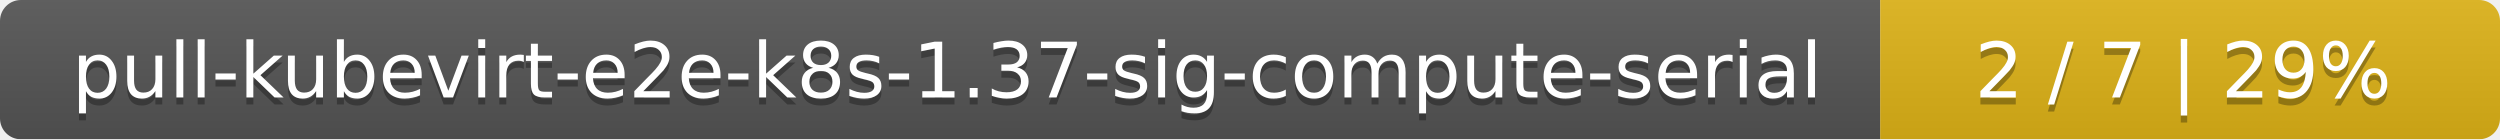
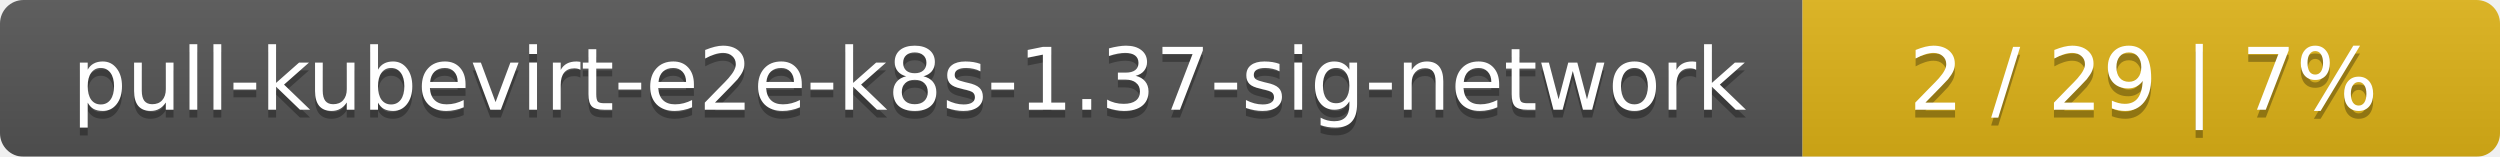
- <svg xmlns="http://www.w3.org/2000/svg" width="359" height="20">
+ <svg xmlns="http://www.w3.org/2000/svg" width="319" height="20">
  <linearGradient id="smooth" x2="0" y2="100%">
    <stop offset="0" stop-color="#bbb" stop-opacity=".1" />
    <stop offset="1" stop-opacity=".1" />
  </linearGradient>
  <mask id="round">
-     <rect width="359" height="20" rx="3" fill="#fff" />
+     <rect width="319" height="20" rx="3" fill="#fff" />
  </mask>
  <g mask="url(#round)">
-     <rect width="270" height="20" fill="#555" />
-     <rect x="270" width="89" height="20" fill="#dfb317" />
-     <rect width="359" height="20" fill="url(#smooth)" />
+     <rect width="230" height="20" fill="#555" />
+     <rect x="230" width="89" height="20" fill="#dfb317" />
+     <rect width="319" height="20" fill="url(#smooth)" />
  </g>
  <g fill="#fff" text-anchor="middle" font-family="DejaVu Sans,Verdana,Geneva,sans-serif" font-size="11">
-     <text x="136" y="15" fill="#010101" fill-opacity=".3">pull-kubevirt-e2e-k8s-1.37-sig-compute-serial</text>
-     <text x="136" y="14">pull-kubevirt-e2e-k8s-1.37-sig-compute-serial</text>
-     <text x="313.5" y="15" fill="#010101" fill-opacity=".3">2 / 7    |    29%</text>
-     <text x="313.5" y="14">2 / 7    |    29%</text>
+     <text x="116" y="15" fill="#010101" fill-opacity=".3">pull-kubevirt-e2e-k8s-1.37-sig-network</text>
+     <text x="116" y="14">pull-kubevirt-e2e-k8s-1.37-sig-network</text>
+     <text x="273.5" y="15" fill="#010101" fill-opacity=".3">2 / 29    |    7%</text>
+     <text x="273.5" y="14">2 / 29    |    7%</text>
  </g>
</svg>
